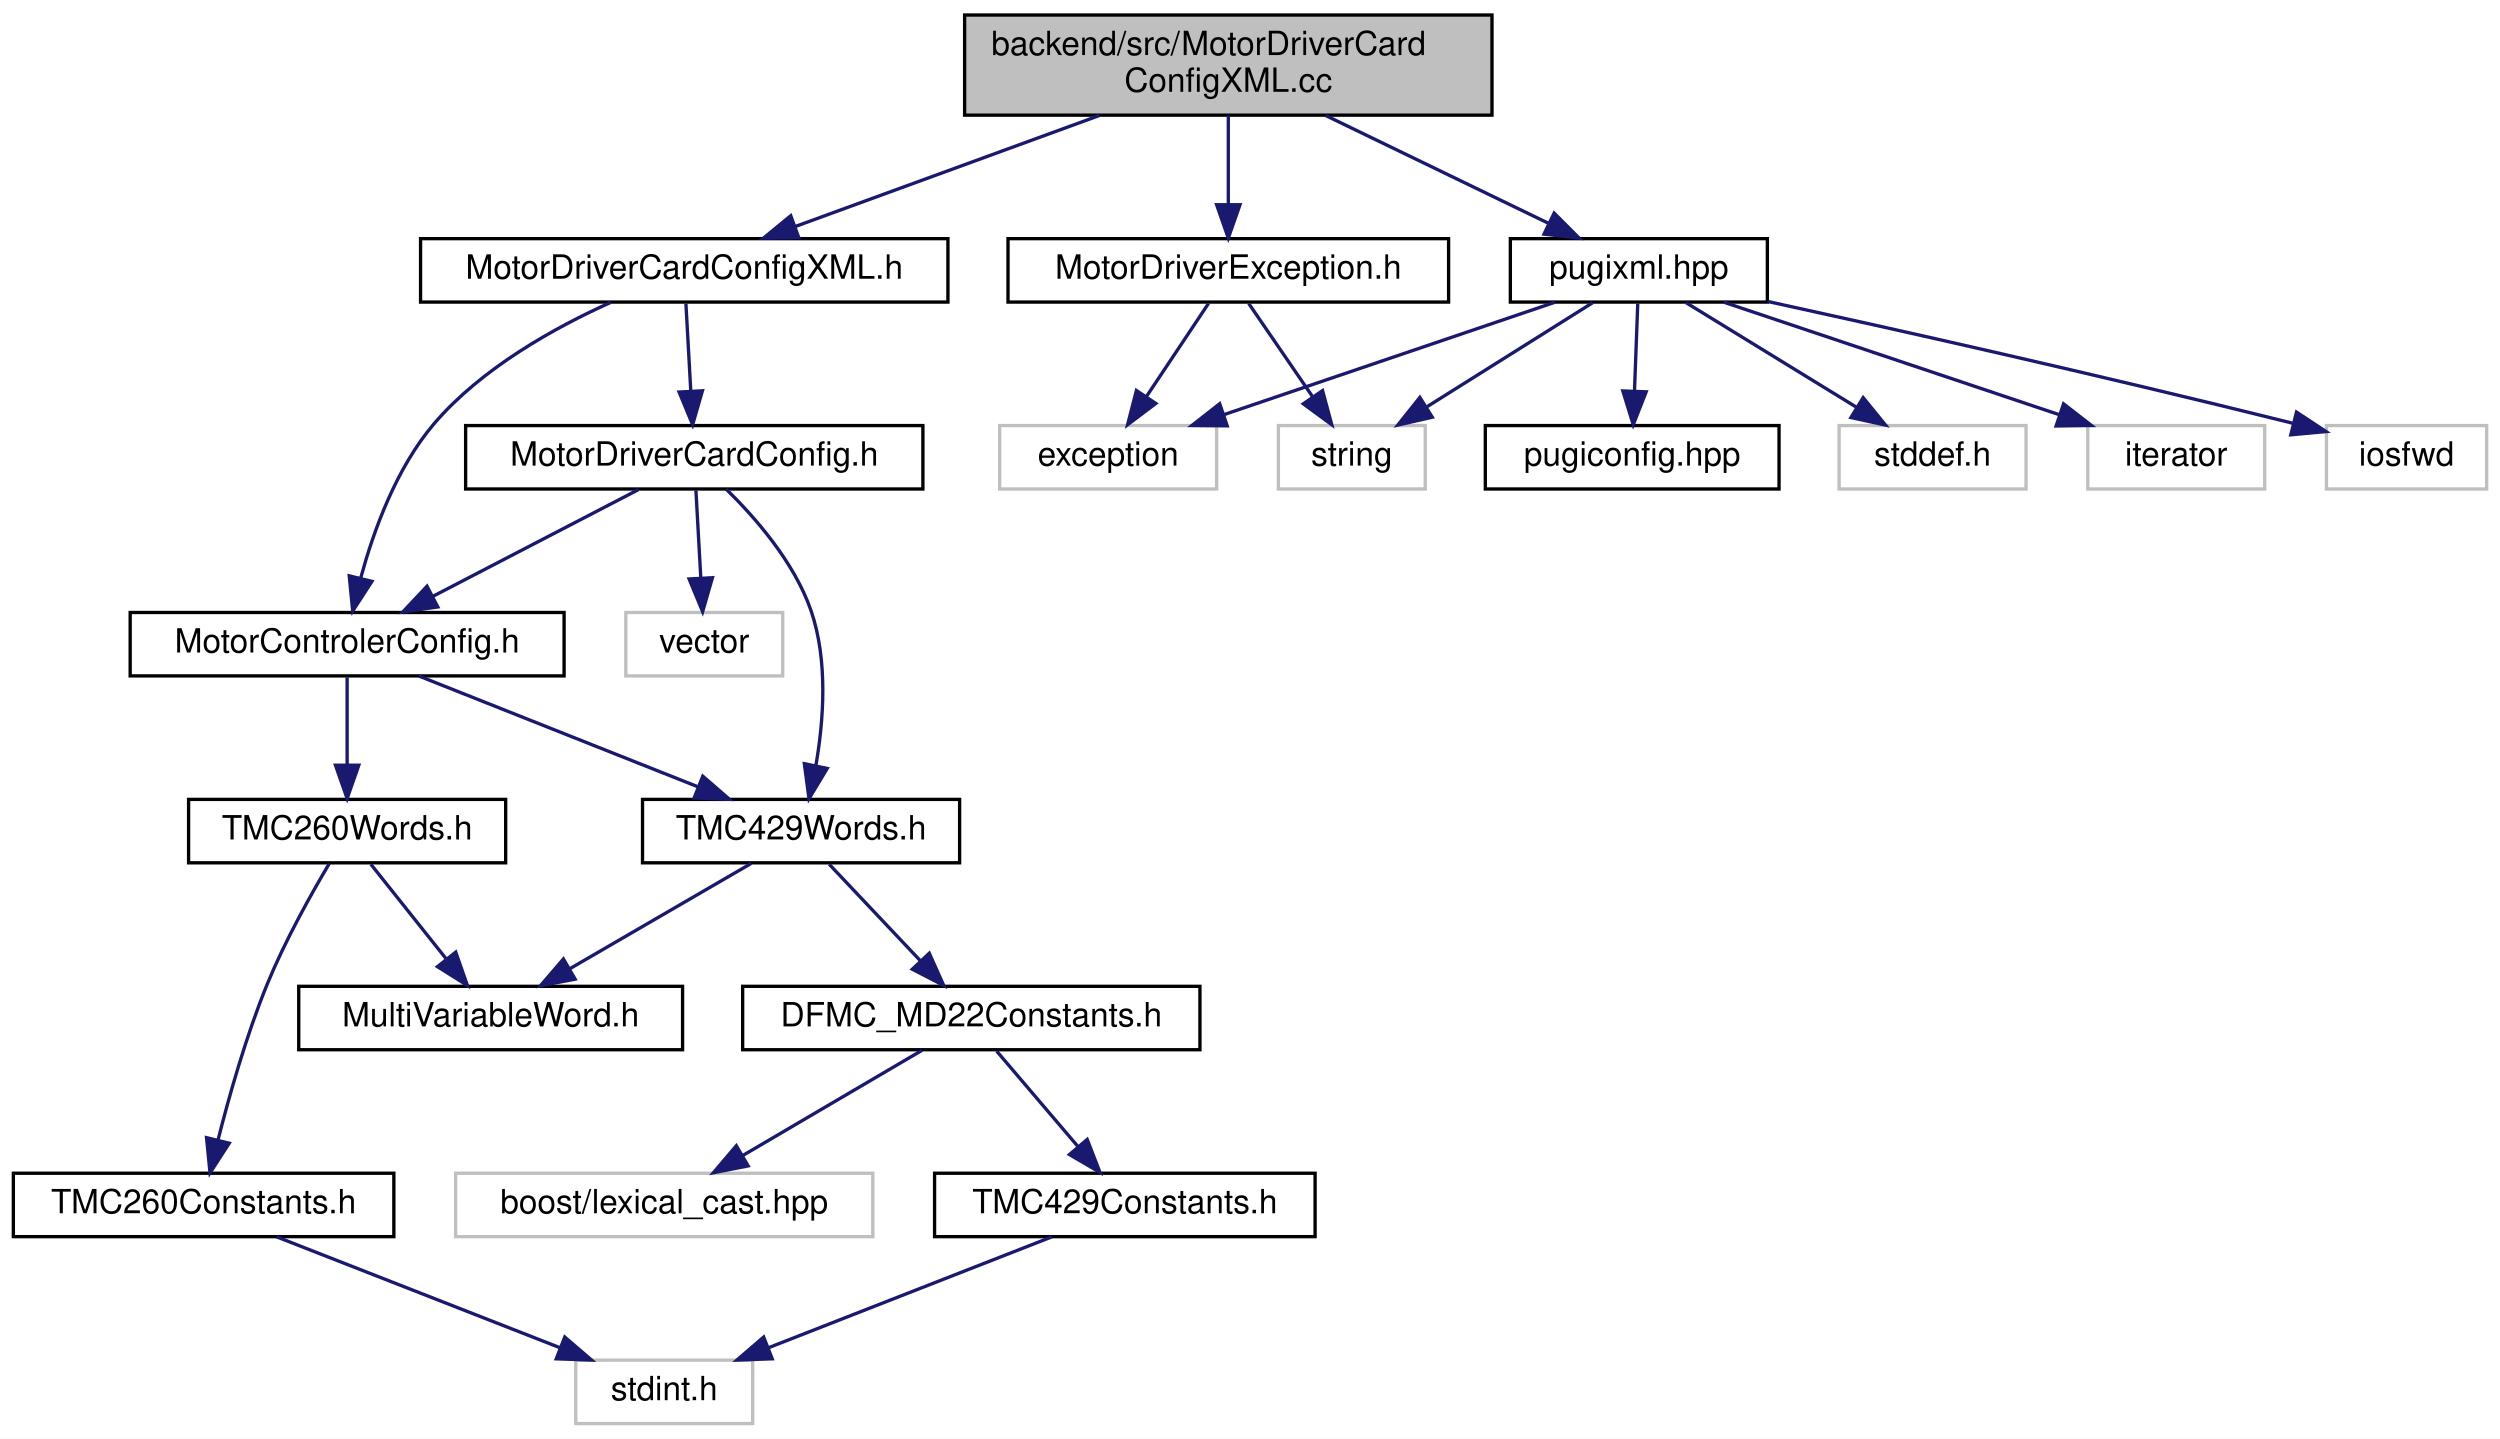
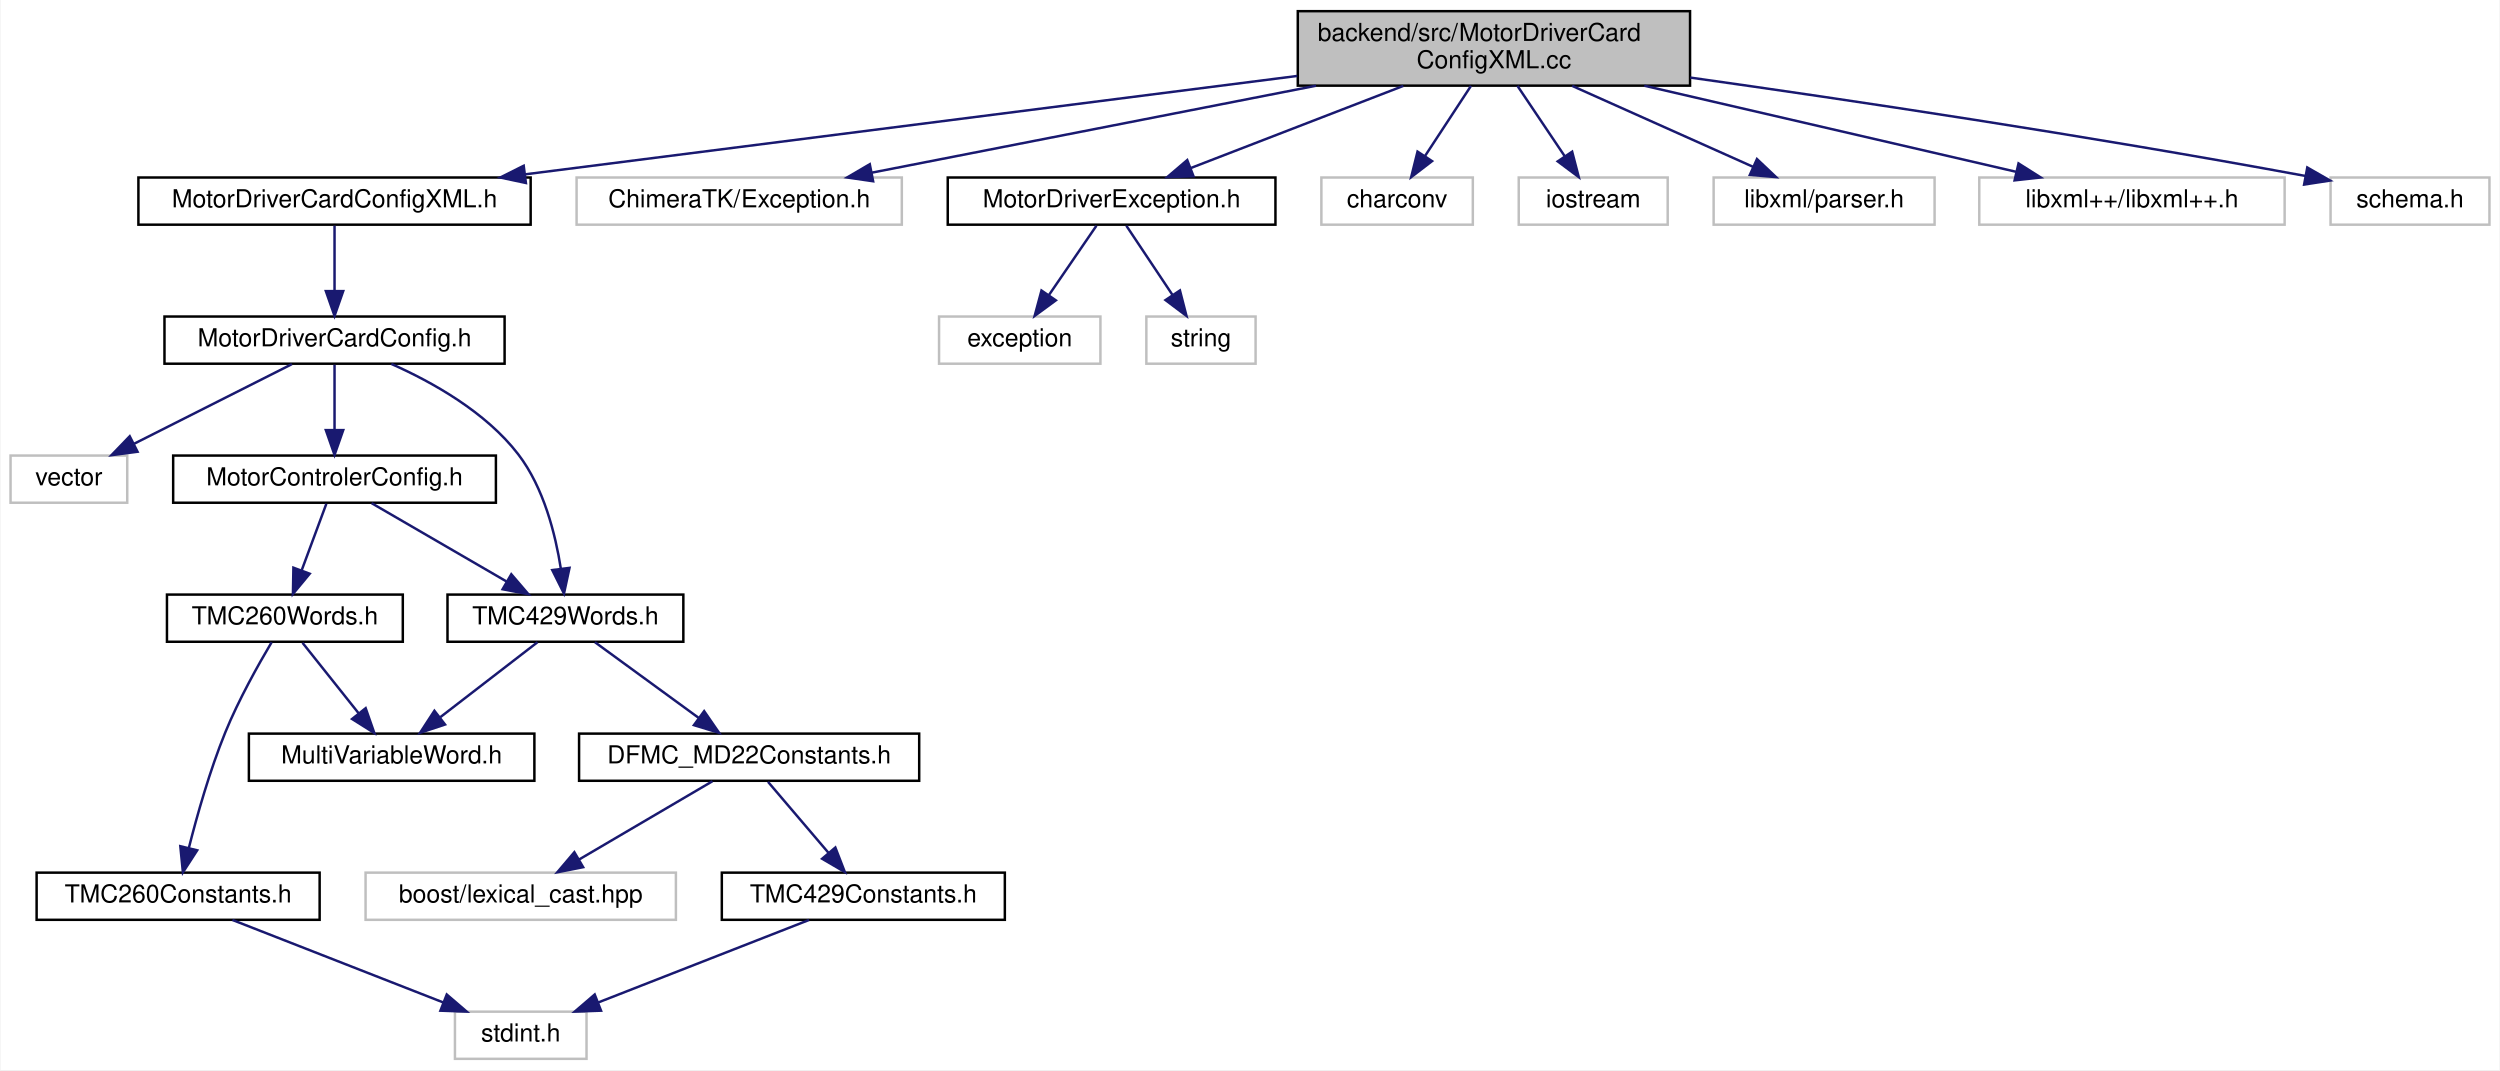
- <svg xmlns="http://www.w3.org/2000/svg" xmlns:xlink="http://www.w3.org/1999/xlink" width="749pt" height="431pt" viewBox="0.00 0.00 749.00 431.00">
+ <svg xmlns="http://www.w3.org/2000/svg" xmlns:xlink="http://www.w3.org/1999/xlink" width="1007pt" height="431pt" viewBox="0.00 0.00 1006.50 431.00">
  <g id="graph0" class="graph" transform="scale(1 1) rotate(0) translate(4 427)">
-     <polygon fill="white" stroke="transparent" points="-4,4 -4,-427 745,-427 745,4 -4,4" />
+     <polygon fill="white" stroke="transparent" points="-4,4 -4,-427 1002.5,-427 1002.5,4 -4,4" />
    <g id="node1" class="node">
      <g id="a_node1">
        <a xlink:title=" ">
-           <polygon fill="#bfbfbf" stroke="black" points="285,-392.5 285,-422.5 443,-422.5 443,-392.5 285,-392.5" />
-           <text text-anchor="start" x="293" y="-410.5" font-family="Helvetica,sans-Serif" font-size="10.00">backend/src/MotorDriverCard</text>
-           <text text-anchor="middle" x="364" y="-399.5" font-family="Helvetica,sans-Serif" font-size="10.00">ConfigXML.cc</text>
+           <polygon fill="#bfbfbf" stroke="black" points="518.5,-392.5 518.5,-422.5 676.5,-422.5 676.5,-392.5 518.5,-392.5" />
+           <text text-anchor="start" x="526.5" y="-410.5" font-family="Helvetica,sans-Serif" font-size="10.00">backend/src/MotorDriverCard</text>
+           <text text-anchor="middle" x="597.5" y="-399.5" font-family="Helvetica,sans-Serif" font-size="10.00">ConfigXML.cc</text>
        </a>
      </g>
    </g>
    <g id="node2" class="node">
      <g id="a_node2">
        <a xlink:href="_motor_driver_card_config_x_m_l_8h.html" target="_top" xlink:title=" ">
-           <polygon fill="white" stroke="black" points="122,-336.5 122,-355.5 280,-355.5 280,-336.5 122,-336.5" />
-           <text text-anchor="middle" x="201" y="-343.5" font-family="Helvetica,sans-Serif" font-size="10.00">MotorDriverCardConfigXML.h</text>
+           <polygon fill="white" stroke="black" points="51.5,-336.5 51.5,-355.5 209.5,-355.5 209.5,-336.5 51.5,-336.5" />
+           <text text-anchor="middle" x="130.5" y="-343.5" font-family="Helvetica,sans-Serif" font-size="10.00">MotorDriverCardConfigXML.h</text>
        </a>
      </g>
    </g>
    <g id="edge1" class="edge">
-       <path fill="none" stroke="midnightblue" d="M325.37,-392.4C297.66,-382.28 260.69,-368.79 234.28,-359.15" />
-       <polygon fill="midnightblue" stroke="midnightblue" points="235.31,-355.8 224.72,-355.66 232.91,-362.37 235.31,-355.8" />
+       <path fill="none" stroke="midnightblue" d="M518.28,-396.41C431.42,-385.34 293,-367.7 207.17,-356.77" />
+       <polygon fill="midnightblue" stroke="midnightblue" points="207.59,-353.29 197.23,-355.5 206.7,-360.24 207.59,-353.29" />
    </g>
    <g id="node14" class="node">
      <g id="a_node14">
+         <a xlink:title=" ">
+           <polygon fill="white" stroke="#bfbfbf" points="228,-336.5 228,-355.5 359,-355.5 359,-336.5 228,-336.5" />
+           <text text-anchor="middle" x="293.5" y="-343.5" font-family="Helvetica,sans-Serif" font-size="10.00">ChimeraTK/Exception.h</text>
+         </a>
+       </g>
+     </g>
+     <g id="edge16" class="edge">
+       <path fill="none" stroke="midnightblue" d="M525.84,-392.47C470.99,-381.74 396.55,-367.17 346.86,-357.44" />
+       <polygon fill="midnightblue" stroke="midnightblue" points="347.45,-353.99 336.96,-355.51 346.1,-360.86 347.45,-353.99" />
+     </g>
+     <g id="node15" class="node">
+       <g id="a_node15">
        <a xlink:href="_motor_driver_exception_8h.html" target="_top" xlink:title=" ">
-           <polygon fill="white" stroke="black" points="298,-336.5 298,-355.5 430,-355.5 430,-336.5 298,-336.5" />
-           <text text-anchor="middle" x="364" y="-343.5" font-family="Helvetica,sans-Serif" font-size="10.00">MotorDriverException.h</text>
+           <polygon fill="white" stroke="black" points="377.5,-336.5 377.5,-355.5 509.5,-355.5 509.5,-336.5 377.5,-336.5" />
+           <text text-anchor="middle" x="443.5" y="-343.5" font-family="Helvetica,sans-Serif" font-size="10.00">MotorDriverException.h</text>
        </a>
      </g>
    </g>
    <g id="edge17" class="edge">
-       <path fill="none" stroke="midnightblue" d="M364,-392.4C364,-384.47 364,-374.46 364,-365.86" />
-       <polygon fill="midnightblue" stroke="midnightblue" points="367.5,-365.66 364,-355.66 360.5,-365.66 367.5,-365.66" />
+       <path fill="none" stroke="midnightblue" d="M561,-392.4C534.93,-382.33 500.21,-368.91 475.28,-359.28" />
+       <polygon fill="midnightblue" stroke="midnightblue" points="476.5,-356 465.91,-355.66 473.97,-362.53 476.5,-356" />
+     </g>
+     <g id="node18" class="node">
+       <g id="a_node18">
+         <a xlink:title=" ">
+           <polygon fill="white" stroke="#bfbfbf" points="528,-336.5 528,-355.5 589,-355.5 589,-336.5 528,-336.5" />
+           <text text-anchor="middle" x="558.5" y="-343.5" font-family="Helvetica,sans-Serif" font-size="10.00">charconv</text>
+         </a>
+       </g>
+     </g>
+     <g id="edge20" class="edge">
+       <path fill="none" stroke="midnightblue" d="M588.26,-392.4C582.71,-383.93 575.61,-373.1 569.73,-364.14" />
+       <polygon fill="midnightblue" stroke="midnightblue" points="572.58,-362.1 564.17,-355.66 566.73,-365.94 572.58,-362.1" />
+     </g>
+     <g id="node19" class="node">
+       <g id="a_node19">
+         <a xlink:title=" ">
+           <polygon fill="white" stroke="#bfbfbf" points="607.5,-336.5 607.5,-355.5 667.5,-355.5 667.5,-336.5 607.5,-336.5" />
+           <text text-anchor="middle" x="637.5" y="-343.5" font-family="Helvetica,sans-Serif" font-size="10.00">iostream</text>
+         </a>
+       </g>
+     </g>
+     <g id="edge21" class="edge">
+       <path fill="none" stroke="midnightblue" d="M606.98,-392.4C612.67,-383.93 619.95,-373.1 625.98,-364.14" />
+       <polygon fill="midnightblue" stroke="midnightblue" points="629.01,-365.91 631.68,-355.66 623.2,-362 629.01,-365.91" />
+     </g>
+     <g id="node20" class="node">
+       <g id="a_node20">
+         <a xlink:title=" ">
+           <polygon fill="white" stroke="#bfbfbf" points="686,-336.5 686,-355.5 775,-355.5 775,-336.5 686,-336.5" />
+           <text text-anchor="middle" x="730.5" y="-343.5" font-family="Helvetica,sans-Serif" font-size="10.00">libxml/parser.h</text>
+         </a>
+       </g>
+     </g>
+     <g id="edge22" class="edge">
+       <path fill="none" stroke="midnightblue" d="M629.02,-392.4C651.14,-382.51 680.47,-369.38 701.91,-359.79" />
+       <polygon fill="midnightblue" stroke="midnightblue" points="703.45,-362.94 711.15,-355.66 700.59,-356.55 703.45,-362.94" />
+     </g>
+     <g id="node21" class="node">
+       <g id="a_node21">
+         <a xlink:title=" ">
+           <polygon fill="white" stroke="#bfbfbf" points="793,-336.5 793,-355.5 916,-355.5 916,-336.5 793,-336.5" />
+           <text text-anchor="middle" x="854.5" y="-343.5" font-family="Helvetica,sans-Serif" font-size="10.00">libxml++/libxml++.h</text>
+         </a>
+       </g>
+     </g>
+     <g id="edge23" class="edge">
+       <path fill="none" stroke="midnightblue" d="M658.08,-392.47C703.87,-381.87 765.81,-367.53 807.8,-357.81" />
+       <polygon fill="midnightblue" stroke="midnightblue" points="808.81,-361.17 817.76,-355.51 807.23,-354.35 808.81,-361.17" />
+     </g>
+     <g id="node22" class="node">
+       <g id="a_node22">
+         <a xlink:title=" ">
+           <polygon fill="white" stroke="#bfbfbf" points="934.5,-336.5 934.5,-355.5 998.5,-355.5 998.5,-336.5 934.5,-336.5" />
+           <text text-anchor="middle" x="966.5" y="-343.5" font-family="Helvetica,sans-Serif" font-size="10.00">schema.h</text>
+         </a>
+       </g>
+     </g>
+     <g id="edge24" class="edge">
+       <path fill="none" stroke="midnightblue" d="M676.6,-395.75C740.85,-386.69 834,-372.81 924.44,-356.11" />
+       <polygon fill="midnightblue" stroke="midnightblue" points="925.12,-359.54 934.31,-354.27 923.84,-352.66 925.12,-359.54" />
+     </g>
+     <g id="node3" class="node">
+       <g id="a_node3">
+         <a xlink:href="_motor_driver_card_config_8h.html" target="_top" xlink:title=" ">
+           <polygon fill="white" stroke="black" points="62,-280.5 62,-299.5 199,-299.5 199,-280.5 62,-280.5" />
+           <text text-anchor="middle" x="130.5" y="-287.5" font-family="Helvetica,sans-Serif" font-size="10.00">MotorDriverCardConfig.h</text>
+         </a>
+       </g>
+     </g>
+     <g id="edge2" class="edge">
+       <path fill="none" stroke="midnightblue" d="M130.5,-336.08C130.5,-329.01 130.5,-318.86 130.5,-309.99" />
+       <polygon fill="midnightblue" stroke="midnightblue" points="134,-309.75 130.5,-299.75 127,-309.75 134,-309.75" />
+     </g>
+     <g id="node4" class="node">
+       <g id="a_node4">
+         <a xlink:title=" ">
+           <polygon fill="white" stroke="#bfbfbf" points="0,-224.5 0,-243.5 47,-243.5 47,-224.5 0,-224.5" />
+           <text text-anchor="middle" x="23.5" y="-231.5" font-family="Helvetica,sans-Serif" font-size="10.00">vector</text>
+         </a>
+       </g>
+     </g>
+     <g id="edge3" class="edge">
+       <path fill="none" stroke="midnightblue" d="M113.31,-280.32C96.15,-271.66 69.55,-258.24 49.75,-248.25" />
+       <polygon fill="midnightblue" stroke="midnightblue" points="51.15,-245.04 40.65,-243.65 48,-251.28 51.15,-245.04" />
+     </g>
+     <g id="node5" class="node">
+       <g id="a_node5">
+         <a xlink:href="_motor_controler_config_8h.html" target="_top" xlink:title=" ">
+           <polygon fill="white" stroke="black" points="65.5,-224.5 65.5,-243.5 195.5,-243.5 195.5,-224.5 65.5,-224.5" />
+           <text text-anchor="middle" x="130.5" y="-231.5" font-family="Helvetica,sans-Serif" font-size="10.00">MotorControlerConfig.h</text>
+         </a>
+       </g>
+     </g>
+     <g id="edge4" class="edge">
+       <path fill="none" stroke="midnightblue" d="M130.5,-280.08C130.5,-273.01 130.5,-262.86 130.5,-253.99" />
+       <polygon fill="midnightblue" stroke="midnightblue" points="134,-253.75 130.5,-243.75 127,-253.75 134,-253.75" />
+     </g>
+     <g id="node10" class="node">
+       <g id="a_node10">
+         <a xlink:href="_t_m_c429_words_8h.html" target="_top" xlink:title=" ">
+           <polygon fill="white" stroke="black" points="176,-168.5 176,-187.5 271,-187.5 271,-168.5 176,-168.5" />
+           <text text-anchor="middle" x="223.5" y="-175.5" font-family="Helvetica,sans-Serif" font-size="10.00">TMC429Words.h</text>
+         </a>
+       </g>
+     </g>
+     <g id="edge15" class="edge">
+       <path fill="none" stroke="midnightblue" d="M153.38,-280.41C169.86,-273.1 191.41,-261.06 204.5,-244 214.78,-230.6 219.5,-211.78 221.67,-197.84" />
+       <polygon fill="midnightblue" stroke="midnightblue" points="225.15,-198.26 222.92,-187.9 218.2,-197.38 225.15,-198.26" />
+     </g>
+     <g id="node6" class="node">
+       <g id="a_node6">
+         <a xlink:href="_t_m_c260_words_8h.html" target="_top" xlink:title=" ">
+           <polygon fill="white" stroke="black" points="63,-168.5 63,-187.5 158,-187.5 158,-168.5 63,-168.5" />
+           <text text-anchor="middle" x="110.5" y="-175.5" font-family="Helvetica,sans-Serif" font-size="10.00">TMC260Words.h</text>
+         </a>
+       </g>
+     </g>
+     <g id="edge5" class="edge">
+       <path fill="none" stroke="midnightblue" d="M127.2,-224.08C124.52,-216.85 120.65,-206.41 117.31,-197.4" />
+       <polygon fill="midnightblue" stroke="midnightblue" points="120.5,-195.91 113.74,-187.75 113.93,-198.34 120.5,-195.91" />
+     </g>
+     <g id="edge9" class="edge">
+       <path fill="none" stroke="midnightblue" d="M145.44,-224.32C160.09,-215.82 182.63,-202.73 199.74,-192.8" />
+       <polygon fill="midnightblue" stroke="midnightblue" points="201.7,-195.7 208.6,-187.65 198.19,-189.65 201.7,-195.7" />
+     </g>
+     <g id="node7" class="node">
+       <g id="a_node7">
+         <a xlink:href="_multi_variable_word_8h.html" target="_top" xlink:title=" ">
+           <polygon fill="white" stroke="black" points="96,-112.5 96,-131.5 211,-131.5 211,-112.5 96,-112.5" />
+           <text text-anchor="middle" x="153.5" y="-119.5" font-family="Helvetica,sans-Serif" font-size="10.00">MultiVariableWord.h</text>
+         </a>
+       </g>
+     </g>
+     <g id="edge6" class="edge">
+       <path fill="none" stroke="midnightblue" d="M117.6,-168.08C123.74,-160.38 132.77,-149.03 140.24,-139.65" />
+       <polygon fill="midnightblue" stroke="midnightblue" points="143.04,-141.75 146.53,-131.75 137.56,-137.39 143.04,-141.75" />
+     </g>
+     <g id="node8" class="node">
+       <g id="a_node8">
+         <a xlink:href="_t_m_c260_constants_8h.html" target="_top" xlink:title=" ">
+           <polygon fill="white" stroke="black" points="10.5,-56.5 10.5,-75.5 124.5,-75.5 124.5,-56.5 10.5,-56.5" />
+           <text text-anchor="middle" x="67.5" y="-63.5" font-family="Helvetica,sans-Serif" font-size="10.00">TMC260Constants.h</text>
+         </a>
+       </g>
+     </g>
+     <g id="edge7" class="edge">
+       <path fill="none" stroke="midnightblue" d="M105.16,-168.3C99.89,-159.42 91.85,-145.12 86.5,-132 80.26,-116.69 75.14,-98.59 71.8,-85.38" />
+       <polygon fill="midnightblue" stroke="midnightblue" points="75.18,-84.49 69.42,-75.6 68.38,-86.15 75.18,-84.49" />
+     </g>
+     <g id="node9" class="node">
+       <g id="a_node9">
+         <a xlink:title=" ">
+           <polygon fill="white" stroke="#bfbfbf" points="179,-0.5 179,-19.5 232,-19.5 232,-0.5 179,-0.5" />
+           <text text-anchor="middle" x="205.5" y="-7.5" font-family="Helvetica,sans-Serif" font-size="10.00">stdint.h</text>
+         </a>
+       </g>
+     </g>
+     <g id="edge8" class="edge">
+       <path fill="none" stroke="midnightblue" d="M89.37,-56.44C112.28,-47.48 148.48,-33.31 174.37,-23.18" />
+       <polygon fill="midnightblue" stroke="midnightblue" points="175.7,-26.42 183.74,-19.52 173.15,-19.9 175.7,-26.42" />
+     </g>
+     <g id="edge14" class="edge">
+       <path fill="none" stroke="midnightblue" d="M212.25,-168.32C201.7,-160.18 185.7,-147.84 173.06,-138.09" />
+       <polygon fill="midnightblue" stroke="midnightblue" points="175.01,-135.17 164.95,-131.83 170.73,-140.71 175.01,-135.17" />
+     </g>
+     <g id="node11" class="node">
+       <g id="a_node11">
+         <a xlink:href="_d_f_m_c___m_d22_constants_8h.html" target="_top" xlink:title=" ">
+           <polygon fill="white" stroke="black" points="229,-112.5 229,-131.5 366,-131.5 366,-112.5 229,-112.5" />
+           <text text-anchor="middle" x="297.5" y="-119.5" font-family="Helvetica,sans-Serif" font-size="10.00">DFMC_MD22Constants.h</text>
+         </a>
+       </g>
+     </g>
+     <g id="edge10" class="edge">
+       <path fill="none" stroke="midnightblue" d="M235.39,-168.32C246.65,-160.11 263.79,-147.6 277.21,-137.81" />
+       <polygon fill="midnightblue" stroke="midnightblue" points="279.38,-140.56 285.39,-131.83 275.25,-134.9 279.38,-140.56" />
+     </g>
+     <g id="node12" class="node">
+       <g id="a_node12">
+         <a xlink:title=" ">
+           <polygon fill="white" stroke="#bfbfbf" points="143,-56.5 143,-75.5 268,-75.5 268,-56.5 143,-56.5" />
+           <text text-anchor="middle" x="205.5" y="-63.5" font-family="Helvetica,sans-Serif" font-size="10.00">boost/lexical_cast.hpp</text>
+         </a>
+       </g>
+     </g>
+     <g id="edge11" class="edge">
+       <path fill="none" stroke="midnightblue" d="M282.72,-112.32C268.23,-103.82 245.93,-90.73 229.01,-80.8" />
+       <polygon fill="midnightblue" stroke="midnightblue" points="230.64,-77.7 220.24,-75.65 227.1,-83.74 230.64,-77.7" />
+     </g>
+     <g id="node13" class="node">
+       <g id="a_node13">
+         <a xlink:href="_t_m_c429_constants_8h.html" target="_top" xlink:title=" ">
+           <polygon fill="white" stroke="black" points="286.5,-56.5 286.5,-75.5 400.5,-75.5 400.5,-56.5 286.5,-56.5" />
+           <text text-anchor="middle" x="343.5" y="-63.5" font-family="Helvetica,sans-Serif" font-size="10.00">TMC429Constants.h</text>
+         </a>
+       </g>
+     </g>
+     <g id="edge12" class="edge">
+       <path fill="none" stroke="midnightblue" d="M305.1,-112.08C311.73,-104.3 321.52,-92.8 329.56,-83.37" />
+       <polygon fill="midnightblue" stroke="midnightblue" points="332.23,-85.63 336.05,-75.75 326.9,-81.09 332.23,-85.63" />
+     </g>
+     <g id="edge13" class="edge">
+       <path fill="none" stroke="midnightblue" d="M321.63,-56.44C298.72,-47.48 262.52,-33.31 236.63,-23.18" />
+       <polygon fill="midnightblue" stroke="midnightblue" points="237.85,-19.9 227.26,-19.52 235.3,-26.42 237.85,-19.9" />
+     </g>
+     <g id="node16" class="node">
+       <g id="a_node16">
+         <a xlink:title=" ">
+           <polygon fill="white" stroke="#bfbfbf" points="374,-280.5 374,-299.5 439,-299.5 439,-280.5 374,-280.5" />
+           <text text-anchor="middle" x="406.5" y="-287.5" font-family="Helvetica,sans-Serif" font-size="10.00">exception</text>
+         </a>
+       </g>
+     </g>
+     <g id="edge18" class="edge">
+       <path fill="none" stroke="midnightblue" d="M437.39,-336.08C432.22,-328.53 424.65,-317.49 418.31,-308.23" />
+       <polygon fill="midnightblue" stroke="midnightblue" points="421.04,-306.02 412.5,-299.75 415.26,-309.98 421.04,-306.02" />
    </g>
    <g id="node17" class="node">
      <g id="a_node17">
-         <a xlink:href="pugixml_8hpp.html" target="_top" xlink:title=" ">
-           <polygon fill="white" stroke="black" points="448.5,-336.5 448.5,-355.5 525.5,-355.5 525.5,-336.5 448.5,-336.5" />
-           <text text-anchor="middle" x="487" y="-343.5" font-family="Helvetica,sans-Serif" font-size="10.00">pugixml.hpp</text>
-         </a>
-       </g>
-     </g>
-     <g id="edge20" class="edge">
-       <path fill="none" stroke="midnightblue" d="M393.15,-392.4C413.42,-382.59 440.24,-369.62 460.02,-360.05" />
-       <polygon fill="midnightblue" stroke="midnightblue" points="461.62,-363.16 469.1,-355.66 458.58,-356.86 461.62,-363.16" />
-     </g>
-     <g id="node3" class="node">
-       <g id="a_node3">
-         <a xlink:href="_motor_controler_config_8h.html" target="_top" xlink:title=" ">
-           <polygon fill="white" stroke="black" points="35,-224.5 35,-243.5 165,-243.5 165,-224.5 35,-224.5" />
-           <text text-anchor="middle" x="100" y="-231.5" font-family="Helvetica,sans-Serif" font-size="10.00">MotorControlerConfig.h</text>
-         </a>
-       </g>
-     </g>
-     <g id="edge2" class="edge">
-       <path fill="none" stroke="midnightblue" d="M178.98,-336.41C162.44,-328.97 140.28,-316.76 126,-300 114.68,-286.71 107.88,-267.88 104.09,-253.9" />
-       <polygon fill="midnightblue" stroke="midnightblue" points="107.43,-252.82 101.67,-243.93 100.63,-254.48 107.43,-252.82" />
-     </g>
-     <g id="node12" class="node">
-       <g id="a_node12">
-         <a xlink:href="_motor_driver_card_config_8h.html" target="_top" xlink:title=" ">
-           <polygon fill="white" stroke="black" points="135.5,-280.5 135.5,-299.5 272.5,-299.5 272.5,-280.5 135.5,-280.5" />
-           <text text-anchor="middle" x="204" y="-287.5" font-family="Helvetica,sans-Serif" font-size="10.00">MotorDriverCardConfig.h</text>
-         </a>
-       </g>
-     </g>
-     <g id="edge13" class="edge">
-       <path fill="none" stroke="midnightblue" d="M201.5,-336.08C201.89,-329.01 202.45,-318.86 202.95,-309.99" />
-       <polygon fill="midnightblue" stroke="midnightblue" points="206.45,-309.93 203.51,-299.75 199.46,-309.54 206.45,-309.93" />
-     </g>
-     <g id="node4" class="node">
-       <g id="a_node4">
-         <a xlink:href="_t_m_c260_words_8h.html" target="_top" xlink:title=" ">
-           <polygon fill="white" stroke="black" points="52.5,-168.5 52.5,-187.5 147.5,-187.5 147.5,-168.5 52.5,-168.5" />
-           <text text-anchor="middle" x="100" y="-175.5" font-family="Helvetica,sans-Serif" font-size="10.00">TMC260Words.h</text>
-         </a>
-       </g>
-     </g>
-     <g id="edge3" class="edge">
-       <path fill="none" stroke="midnightblue" d="M100,-224.08C100,-217.01 100,-206.86 100,-197.99" />
-       <polygon fill="midnightblue" stroke="midnightblue" points="103.5,-197.75 100,-187.75 96.5,-197.75 103.5,-197.75" />
-     </g>
-     <g id="node8" class="node">
-       <g id="a_node8">
-         <a xlink:href="_t_m_c429_words_8h.html" target="_top" xlink:title=" ">
-           <polygon fill="white" stroke="black" points="188.5,-168.5 188.5,-187.5 283.5,-187.5 283.5,-168.5 188.5,-168.5" />
-           <text text-anchor="middle" x="236" y="-175.5" font-family="Helvetica,sans-Serif" font-size="10.00">TMC429Words.h</text>
-         </a>
-       </g>
-     </g>
-     <g id="edge7" class="edge">
-       <path fill="none" stroke="midnightblue" d="M121.55,-224.44C144.03,-215.52 179.49,-201.44 204.98,-191.32" />
-       <polygon fill="midnightblue" stroke="midnightblue" points="206.55,-194.46 214.55,-187.52 203.97,-187.95 206.55,-194.46" />
-     </g>
-     <g id="node5" class="node">
-       <g id="a_node5">
-         <a xlink:href="_multi_variable_word_8h.html" target="_top" xlink:title=" ">
-           <polygon fill="white" stroke="black" points="85.5,-112.5 85.5,-131.5 200.5,-131.5 200.5,-112.5 85.5,-112.5" />
-           <text text-anchor="middle" x="143" y="-119.5" font-family="Helvetica,sans-Serif" font-size="10.00">MultiVariableWord.h</text>
-         </a>
-       </g>
-     </g>
-     <g id="edge4" class="edge">
-       <path fill="none" stroke="midnightblue" d="M107.1,-168.08C113.24,-160.38 122.27,-149.03 129.74,-139.65" />
-       <polygon fill="midnightblue" stroke="midnightblue" points="132.54,-141.75 136.03,-131.75 127.06,-137.39 132.54,-141.75" />
-     </g>
-     <g id="node6" class="node">
-       <g id="a_node6">
-         <a xlink:href="_t_m_c260_constants_8h.html" target="_top" xlink:title=" ">
-           <polygon fill="white" stroke="black" points="0,-56.5 0,-75.5 114,-75.5 114,-56.5 0,-56.5" />
-           <text text-anchor="middle" x="57" y="-63.5" font-family="Helvetica,sans-Serif" font-size="10.00">TMC260Constants.h</text>
-         </a>
-       </g>
-     </g>
-     <g id="edge5" class="edge">
-       <path fill="none" stroke="midnightblue" d="M94.66,-168.3C89.39,-159.42 81.35,-145.12 76,-132 69.76,-116.69 64.64,-98.59 61.3,-85.38" />
-       <polygon fill="midnightblue" stroke="midnightblue" points="64.68,-84.49 58.92,-75.6 57.88,-86.15 64.68,-84.49" />
-     </g>
-     <g id="node7" class="node">
-       <g id="a_node7">
-         <a xlink:title=" ">
-           <polygon fill="white" stroke="#bfbfbf" points="168.5,-0.5 168.5,-19.5 221.5,-19.5 221.5,-0.5 168.5,-0.5" />
-           <text text-anchor="middle" x="195" y="-7.5" font-family="Helvetica,sans-Serif" font-size="10.00">stdint.h</text>
-         </a>
-       </g>
-     </g>
-     <g id="edge6" class="edge">
-       <path fill="none" stroke="midnightblue" d="M78.87,-56.44C101.78,-47.48 137.98,-33.31 163.87,-23.18" />
-       <polygon fill="midnightblue" stroke="midnightblue" points="165.2,-26.42 173.24,-19.52 162.65,-19.9 165.2,-26.42" />
-     </g>
-     <g id="edge12" class="edge">
-       <path fill="none" stroke="midnightblue" d="M221.06,-168.32C206.41,-159.82 183.87,-146.73 166.76,-136.8" />
-       <polygon fill="midnightblue" stroke="midnightblue" points="168.31,-133.65 157.9,-131.65 164.8,-139.7 168.31,-133.65" />
-     </g>
-     <g id="node9" class="node">
-       <g id="a_node9">
-         <a xlink:href="_d_f_m_c___m_d22_constants_8h.html" target="_top" xlink:title=" ">
-           <polygon fill="white" stroke="black" points="218.5,-112.5 218.5,-131.5 355.5,-131.5 355.5,-112.5 218.5,-112.5" />
-           <text text-anchor="middle" x="287" y="-119.5" font-family="Helvetica,sans-Serif" font-size="10.00">DFMC_MD22Constants.h</text>
-         </a>
-       </g>
-     </g>
-     <g id="edge8" class="edge">
-       <path fill="none" stroke="midnightblue" d="M244.42,-168.08C251.85,-160.22 262.85,-148.57 271.81,-139.08" />
-       <polygon fill="midnightblue" stroke="midnightblue" points="274.41,-141.42 278.74,-131.75 269.32,-136.62 274.41,-141.42" />
-     </g>
-     <g id="node10" class="node">
-       <g id="a_node10">
-         <a xlink:title=" ">
-           <polygon fill="white" stroke="#bfbfbf" points="132.5,-56.5 132.5,-75.5 257.5,-75.5 257.5,-56.5 132.5,-56.5" />
-           <text text-anchor="middle" x="195" y="-63.5" font-family="Helvetica,sans-Serif" font-size="10.00">boost/lexical_cast.hpp</text>
-         </a>
-       </g>
-     </g>
-     <g id="edge9" class="edge">
-       <path fill="none" stroke="midnightblue" d="M272.22,-112.32C257.73,-103.82 235.43,-90.73 218.51,-80.8" />
-       <polygon fill="midnightblue" stroke="midnightblue" points="220.14,-77.7 209.74,-75.65 216.6,-83.74 220.14,-77.7" />
-     </g>
-     <g id="node11" class="node">
-       <g id="a_node11">
-         <a xlink:href="_t_m_c429_constants_8h.html" target="_top" xlink:title=" ">
-           <polygon fill="white" stroke="black" points="276,-56.5 276,-75.5 390,-75.5 390,-56.5 276,-56.5" />
-           <text text-anchor="middle" x="333" y="-63.5" font-family="Helvetica,sans-Serif" font-size="10.00">TMC429Constants.h</text>
-         </a>
-       </g>
-     </g>
-     <g id="edge10" class="edge">
-       <path fill="none" stroke="midnightblue" d="M294.6,-112.08C301.23,-104.3 311.02,-92.8 319.06,-83.37" />
-       <polygon fill="midnightblue" stroke="midnightblue" points="321.73,-85.63 325.55,-75.75 316.4,-81.09 321.73,-85.63" />
-     </g>
-     <g id="edge11" class="edge">
-       <path fill="none" stroke="midnightblue" d="M311.13,-56.44C288.22,-47.48 252.02,-33.31 226.13,-23.18" />
-       <polygon fill="midnightblue" stroke="midnightblue" points="227.35,-19.9 216.76,-19.52 224.8,-26.42 227.35,-19.9" />
-     </g>
-     <g id="edge15" class="edge">
-       <path fill="none" stroke="midnightblue" d="M187.29,-280.32C170.69,-271.7 145,-258.36 125.78,-248.39" />
-       <polygon fill="midnightblue" stroke="midnightblue" points="127.16,-245.16 116.67,-243.65 123.93,-251.37 127.16,-245.16" />
-     </g>
-     <g id="edge16" class="edge">
-       <path fill="none" stroke="midnightblue" d="M213.56,-280.45C222.09,-272.12 233.99,-258.6 239,-244 244.16,-228.97 242.74,-210.84 240.42,-197.55" />
-       <polygon fill="midnightblue" stroke="midnightblue" points="243.84,-196.78 238.38,-187.7 236.98,-198.2 243.84,-196.78" />
-     </g>
-     <g id="node13" class="node">
-       <g id="a_node13">
-         <a xlink:title=" ">
-           <polygon fill="white" stroke="#bfbfbf" points="183.5,-224.5 183.5,-243.5 230.5,-243.5 230.5,-224.5 183.5,-224.5" />
-           <text text-anchor="middle" x="207" y="-231.5" font-family="Helvetica,sans-Serif" font-size="10.00">vector</text>
-         </a>
-       </g>
-     </g>
-     <g id="edge14" class="edge">
-       <path fill="none" stroke="midnightblue" d="M204.5,-280.08C204.89,-273.01 205.45,-262.86 205.95,-253.99" />
-       <polygon fill="midnightblue" stroke="midnightblue" points="209.45,-253.93 206.51,-243.75 202.46,-253.54 209.45,-253.93" />
-     </g>
-     <g id="node15" class="node">
-       <g id="a_node15">
-         <a xlink:title=" ">
-           <polygon fill="white" stroke="#bfbfbf" points="295.5,-280.5 295.5,-299.5 360.5,-299.5 360.5,-280.5 295.5,-280.5" />
-           <text text-anchor="middle" x="328" y="-287.5" font-family="Helvetica,sans-Serif" font-size="10.00">exception</text>
-         </a>
-       </g>
-     </g>
-     <g id="edge18" class="edge">
-       <path fill="none" stroke="midnightblue" d="M358.06,-336.08C353.02,-328.53 345.66,-317.49 339.49,-308.23" />
-       <polygon fill="midnightblue" stroke="midnightblue" points="342.29,-306.13 333.83,-299.75 336.47,-310.01 342.29,-306.13" />
-     </g>
-     <g id="node16" class="node">
-       <g id="a_node16">
-         <a xlink:title=" ">
-           <polygon fill="white" stroke="#bfbfbf" points="379,-280.5 379,-299.5 423,-299.5 423,-280.5 379,-280.5" />
-           <text text-anchor="middle" x="401" y="-287.5" font-family="Helvetica,sans-Serif" font-size="10.00">string</text>
+         <a xlink:title=" ">
+           <polygon fill="white" stroke="#bfbfbf" points="457.5,-280.5 457.5,-299.5 501.5,-299.5 501.5,-280.5 457.5,-280.5" />
+           <text text-anchor="middle" x="479.5" y="-287.5" font-family="Helvetica,sans-Serif" font-size="10.00">string</text>
        </a>
      </g>
    </g>
    <g id="edge19" class="edge">
-       <path fill="none" stroke="midnightblue" d="M370.11,-336.08C375.28,-328.53 382.85,-317.49 389.19,-308.23" />
-       <polygon fill="midnightblue" stroke="midnightblue" points="392.24,-309.98 395,-299.75 386.46,-306.02 392.24,-309.98" />
-     </g>
-     <g id="edge23" class="edge">
-       <path fill="none" stroke="midnightblue" d="M461.81,-336.44C435.06,-327.36 392.6,-312.94 362.69,-302.78" />
-       <polygon fill="midnightblue" stroke="midnightblue" points="363.67,-299.42 353.08,-299.52 361.42,-306.05 363.67,-299.42" />
-     </g>
-     <g id="edge26" class="edge">
-       <path fill="none" stroke="midnightblue" d="M473.18,-336.32C459.77,-327.9 439.18,-314.97 423.41,-305.07" />
-       <polygon fill="midnightblue" stroke="midnightblue" points="425.11,-302.01 414.78,-299.65 421.39,-307.94 425.11,-302.01" />
-     </g>
-     <g id="node18" class="node">
-       <g id="a_node18">
-         <a xlink:href="pugiconfig_8hpp.html" target="_top" xlink:title=" ">
-           <polygon fill="white" stroke="black" points="441,-280.5 441,-299.5 529,-299.5 529,-280.5 441,-280.5" />
-           <text text-anchor="middle" x="485" y="-287.5" font-family="Helvetica,sans-Serif" font-size="10.00">pugiconfig.hpp</text>
-         </a>
-       </g>
-     </g>
-     <g id="edge21" class="edge">
-       <path fill="none" stroke="midnightblue" d="M486.67,-336.08C486.41,-329.01 486.03,-318.86 485.7,-309.99" />
-       <polygon fill="midnightblue" stroke="midnightblue" points="489.19,-309.61 485.32,-299.75 482.2,-309.87 489.19,-309.61" />
-     </g>
-     <g id="node19" class="node">
-       <g id="a_node19">
-         <a xlink:title=" ">
-           <polygon fill="white" stroke="#bfbfbf" points="547,-280.5 547,-299.5 603,-299.5 603,-280.5 547,-280.5" />
-           <text text-anchor="middle" x="575" y="-287.5" font-family="Helvetica,sans-Serif" font-size="10.00">stddef.h</text>
-         </a>
-       </g>
-     </g>
-     <g id="edge22" class="edge">
-       <path fill="none" stroke="midnightblue" d="M501.14,-336.32C514.87,-327.9 535.94,-314.97 552.06,-305.07" />
-       <polygon fill="midnightblue" stroke="midnightblue" points="554.2,-307.87 560.9,-299.65 550.54,-301.9 554.2,-307.87" />
-     </g>
-     <g id="node20" class="node">
-       <g id="a_node20">
-         <a xlink:title=" ">
-           <polygon fill="white" stroke="#bfbfbf" points="621.5,-280.5 621.5,-299.5 674.5,-299.5 674.5,-280.5 621.5,-280.5" />
-           <text text-anchor="middle" x="648" y="-287.5" font-family="Helvetica,sans-Serif" font-size="10.00">iterator</text>
-         </a>
-       </g>
-     </g>
-     <g id="edge24" class="edge">
-       <path fill="none" stroke="midnightblue" d="M512.51,-336.44C539.6,-327.36 582.59,-312.94 612.87,-302.78" />
-       <polygon fill="midnightblue" stroke="midnightblue" points="614.24,-306.01 622.61,-299.52 612.01,-299.38 614.24,-306.01" />
-     </g>
-     <g id="node21" class="node">
-       <g id="a_node21">
-         <a xlink:title=" ">
-           <polygon fill="white" stroke="#bfbfbf" points="693,-280.5 693,-299.5 741,-299.5 741,-280.5 693,-280.5" />
-           <text text-anchor="middle" x="717" y="-287.5" font-family="Helvetica,sans-Serif" font-size="10.00">iosfwd</text>
-         </a>
-       </g>
-     </g>
-     <g id="edge25" class="edge">
-       <path fill="none" stroke="midnightblue" d="M525.62,-336.68C563.32,-328.44 622.55,-315.21 682.81,-300.22" />
-       <polygon fill="midnightblue" stroke="midnightblue" points="684.03,-303.53 692.88,-297.7 682.33,-296.73 684.03,-303.53" />
+       <path fill="none" stroke="midnightblue" d="M449.44,-336.08C454.48,-328.53 461.84,-317.49 468.01,-308.23" />
+       <polygon fill="midnightblue" stroke="midnightblue" points="471.03,-310.01 473.67,-299.75 465.21,-306.13 471.03,-310.01" />
    </g>
  </g>
</svg>
